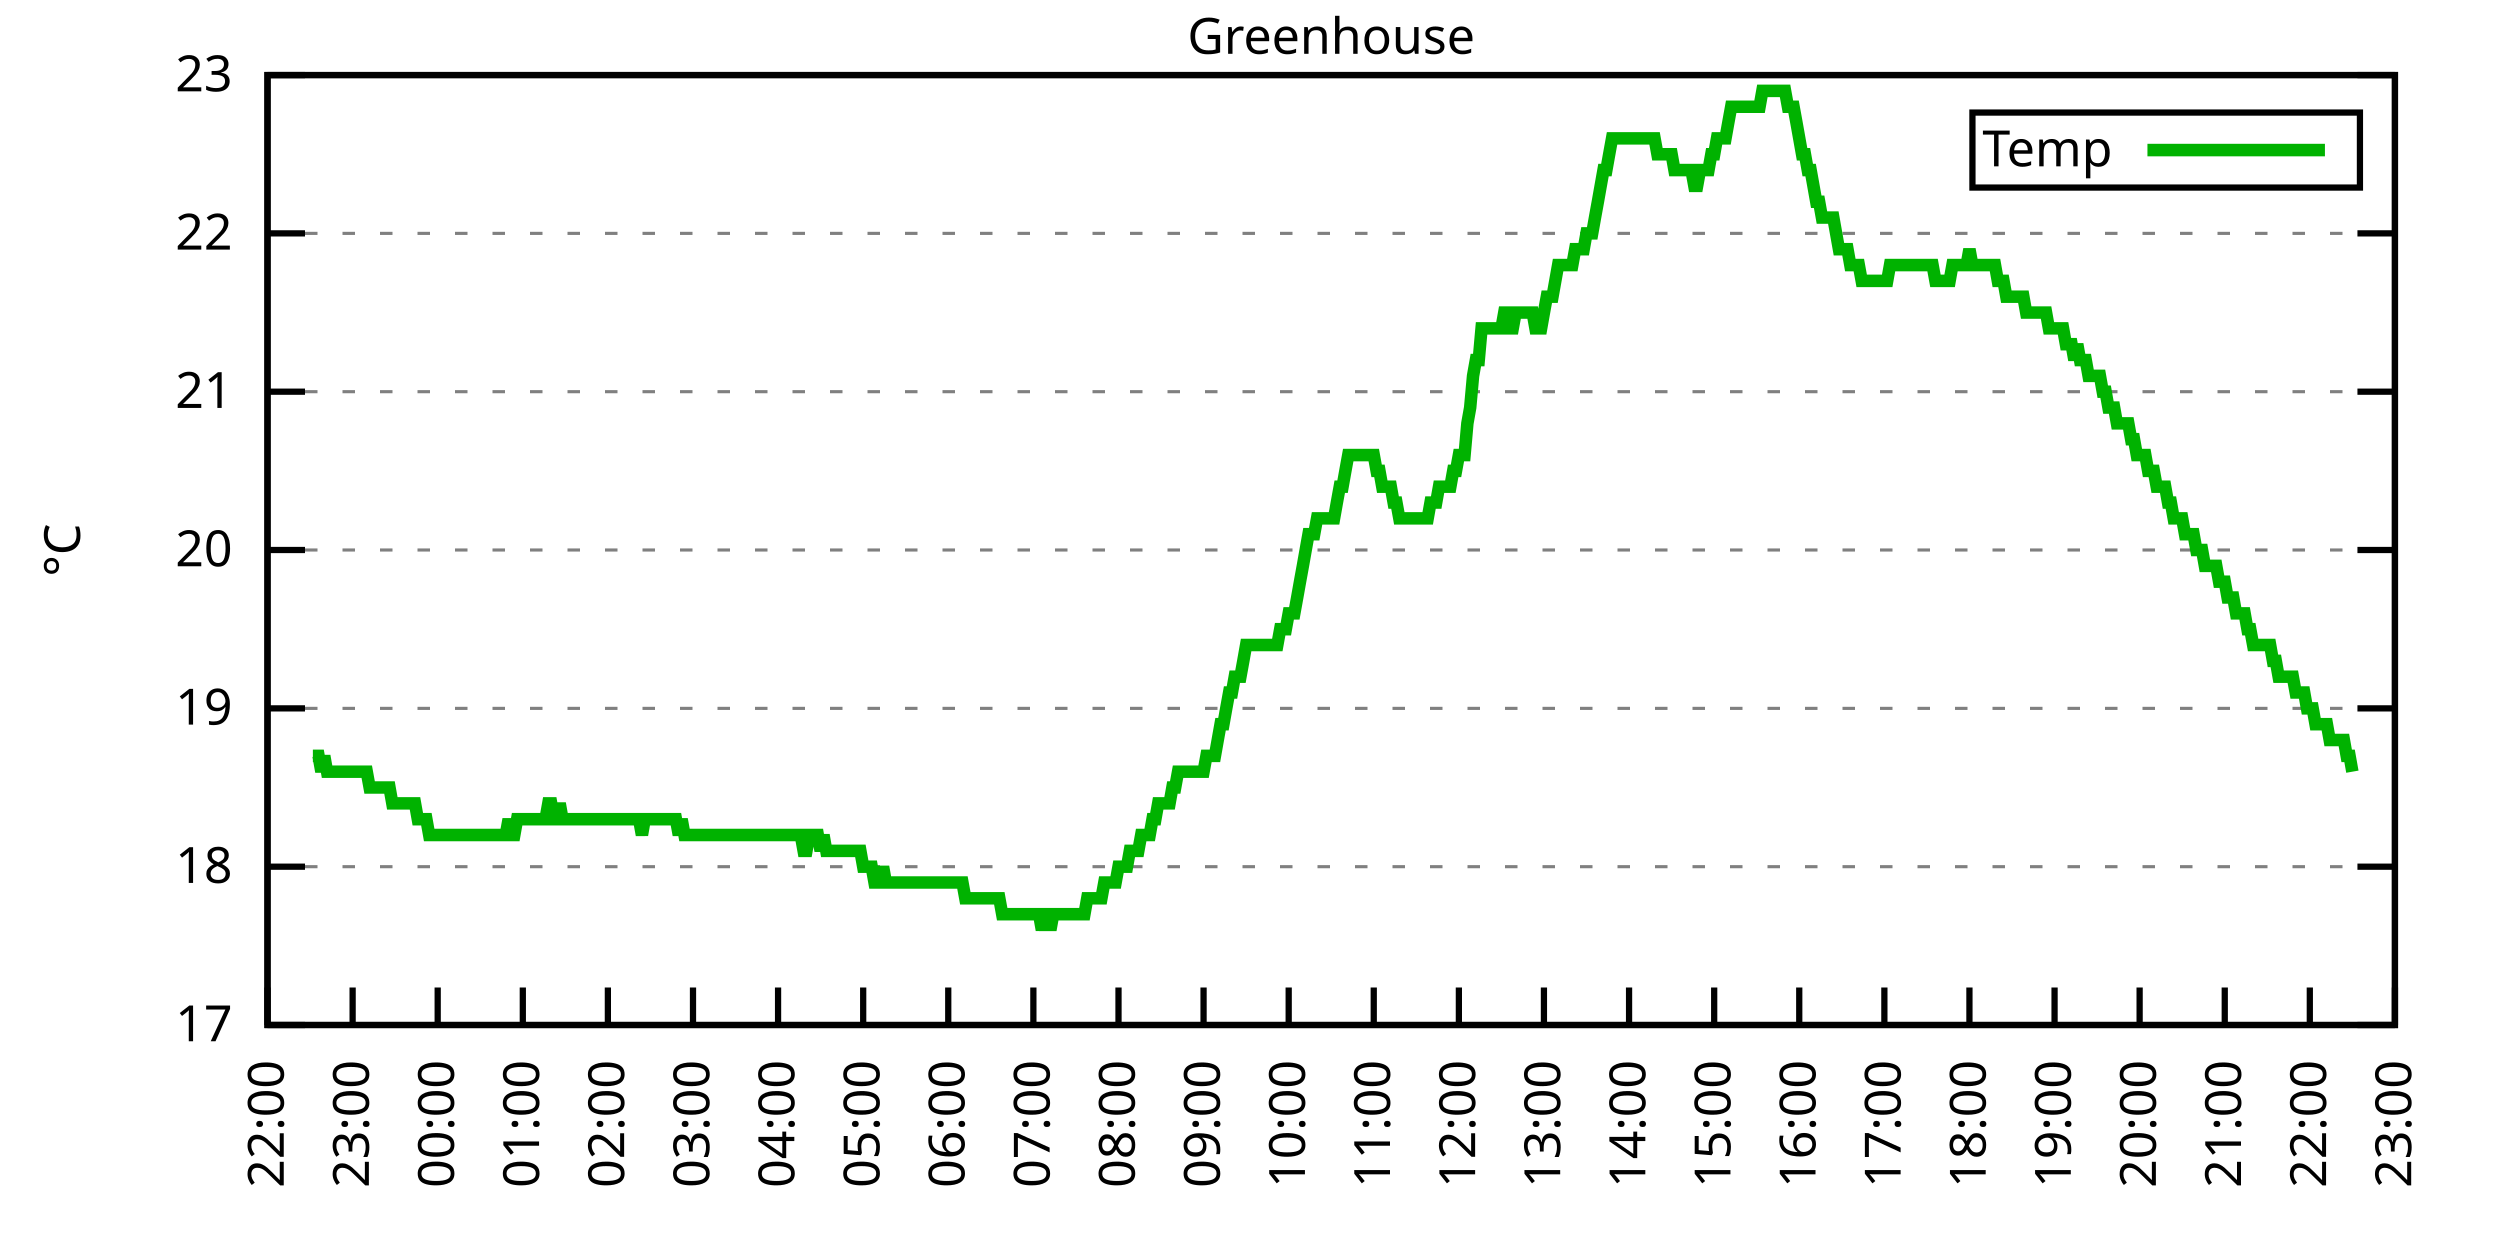
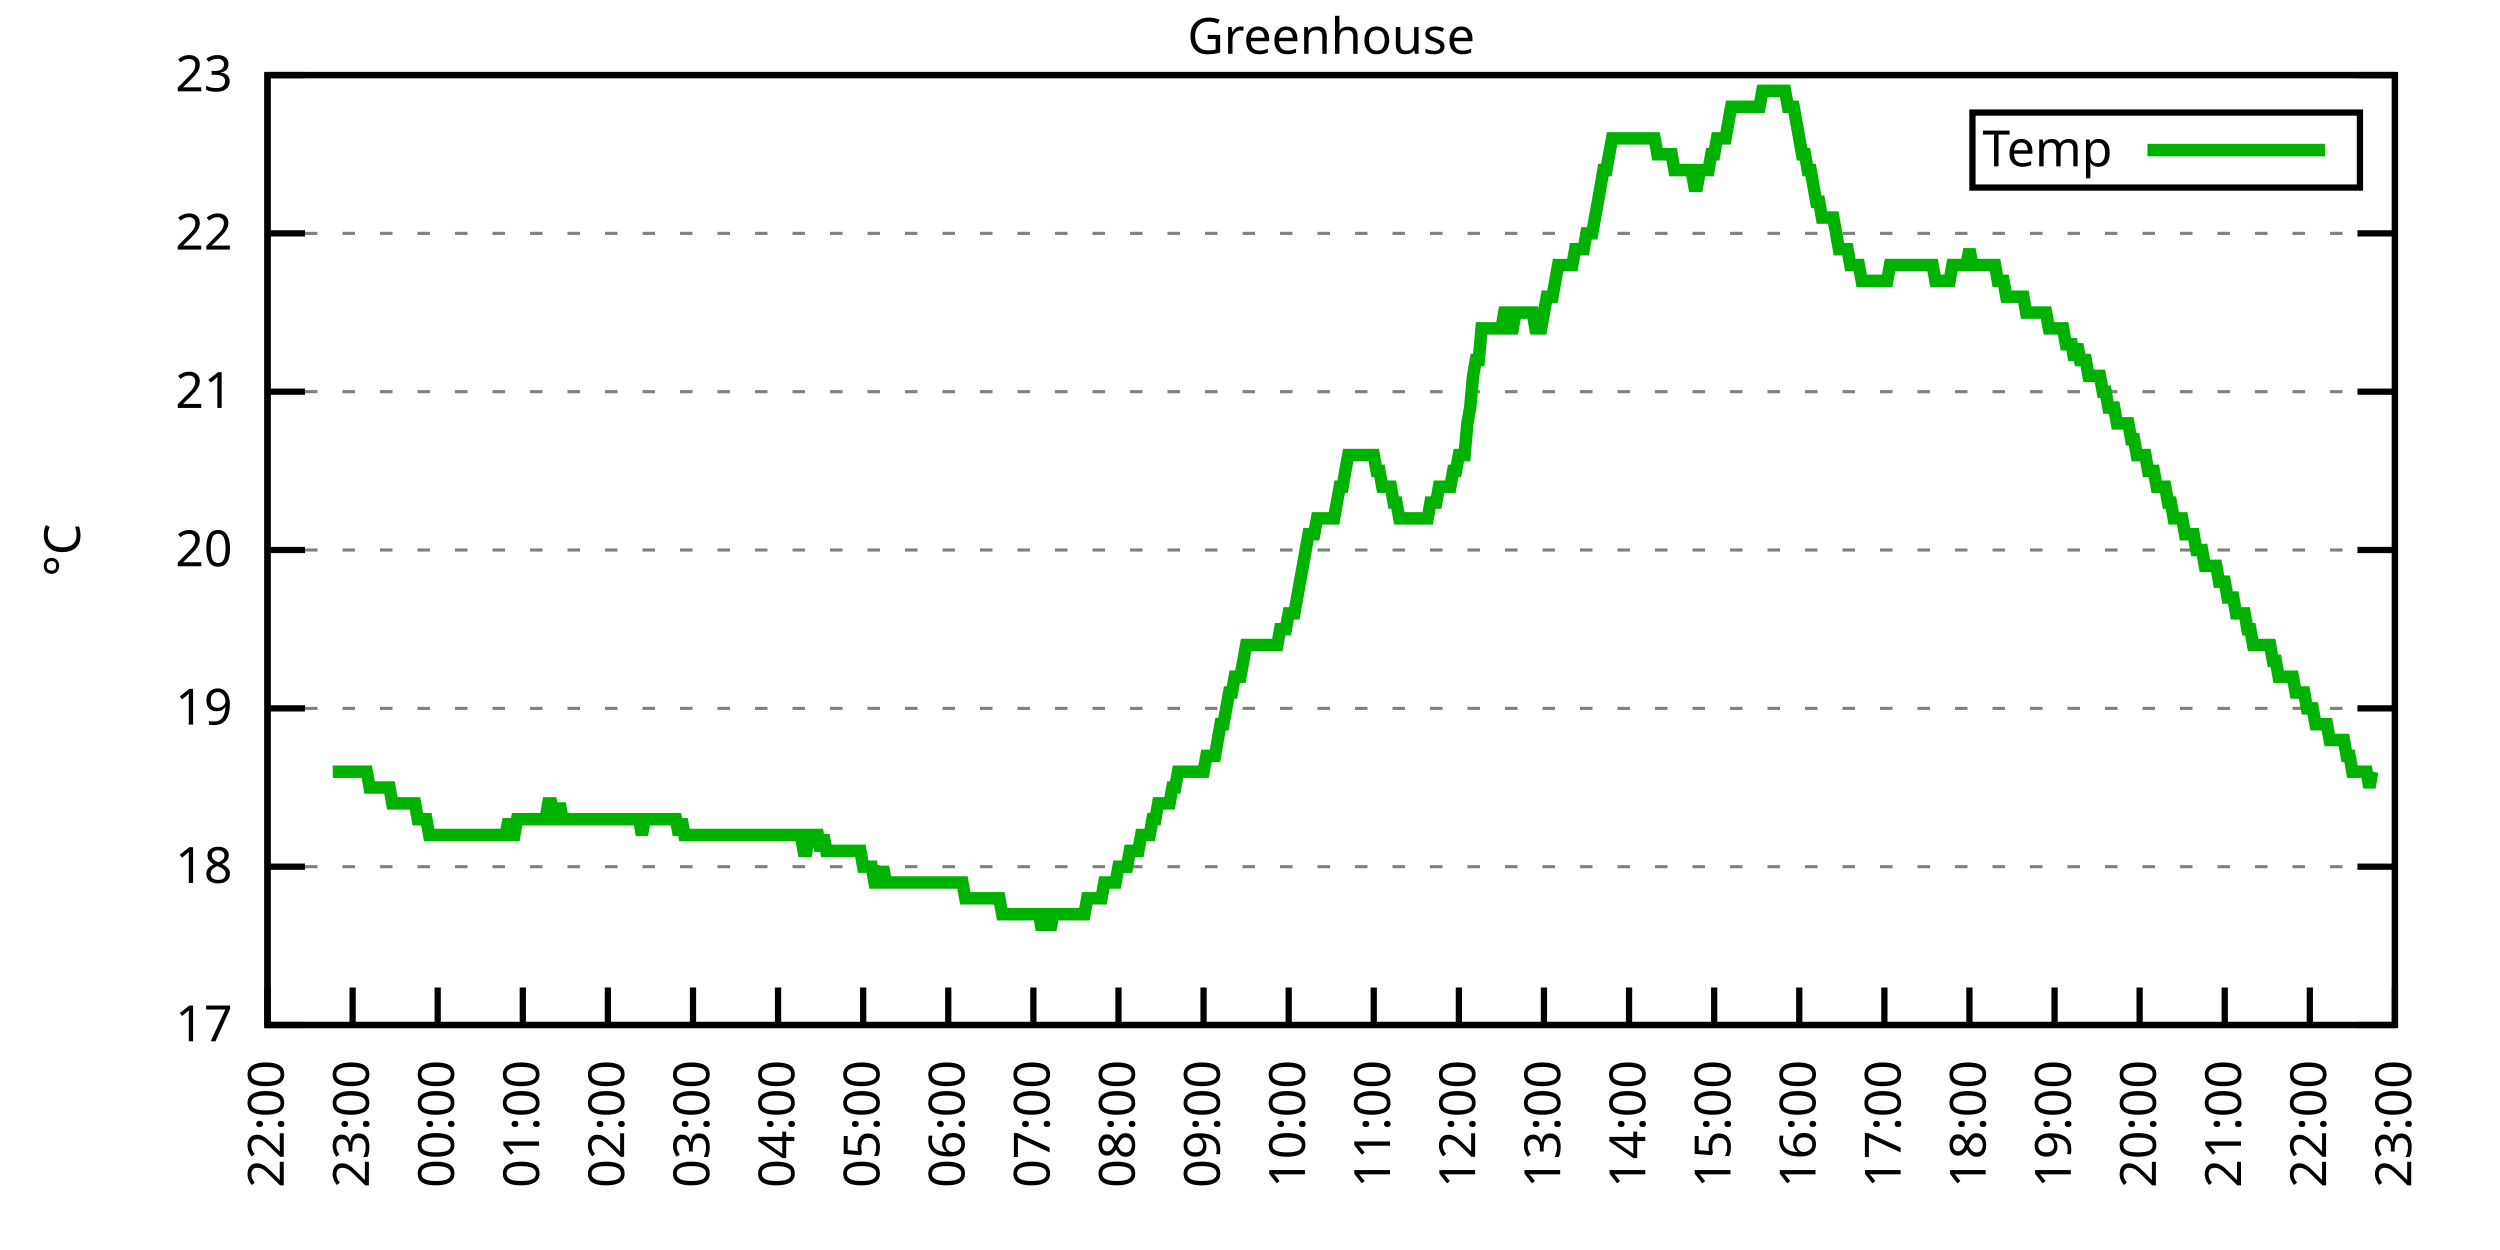
<svg xmlns="http://www.w3.org/2000/svg" xmlns:xlink="http://www.w3.org/1999/xlink" width="400" height="200" viewBox="0 0 400 200">
  <g id="gnuplot_canvas">
    <rect x="0" y="0" width="400" height="200" fill="none" />
    <defs>
      <circle id="gpDot" r="0.5" stroke-width="0.5" stroke="currentColor" />
      <path id="gpPt0" stroke-width="0.333" stroke="currentColor" d="M-1,0 h2 M0,-1 v2" />
      <path id="gpPt1" stroke-width="0.333" stroke="currentColor" d="M-1,-1 L1,1 M1,-1 L-1,1" />
      <path id="gpPt2" stroke-width="0.333" stroke="currentColor" d="M-1,0 L1,0 M0,-1 L0,1 M-1,-1 L1,1 M-1,1 L1,-1" />
      <rect id="gpPt3" stroke-width="0.333" stroke="currentColor" x="-1" y="-1" width="2" height="2" />
      <rect id="gpPt4" stroke-width="0.333" stroke="currentColor" fill="currentColor" x="-1" y="-1" width="2" height="2" />
      <circle id="gpPt5" stroke-width="0.333" stroke="currentColor" cx="0" cy="0" r="1" />
      <use xlink:href="#gpPt5" id="gpPt6" fill="currentColor" stroke="none" />
      <path id="gpPt7" stroke-width="0.333" stroke="currentColor" d="M0,-1.33 L-1.33,0.67 L1.33,0.67 z" />
      <use xlink:href="#gpPt7" id="gpPt8" fill="currentColor" stroke="none" />
      <use xlink:href="#gpPt7" id="gpPt9" stroke="currentColor" transform="rotate(180)" />
      <use xlink:href="#gpPt9" id="gpPt10" fill="currentColor" stroke="none" />
      <use xlink:href="#gpPt3" id="gpPt11" stroke="currentColor" transform="rotate(45)" />
      <use xlink:href="#gpPt11" id="gpPt12" fill="currentColor" stroke="none" />
      <path id="gpPt13" stroke-width="0.333" stroke="currentColor" d="M0,1.330 L1.265,0.411 L0.782,-1.067 L-0.782,-1.076 L-1.265,0.411 z" />
      <use xlink:href="#gpPt13" id="gpPt14" fill="currentColor" stroke="none" />
      <filter id="textbox" filterUnits="objectBoundingBox" x="0" y="0" height="1" width="1">
        <feFlood flood-color="white" flood-opacity="1" result="bgnd" />
        <feComposite in="SourceGraphic" in2="bgnd" operator="atop" />
      </filter>
      <filter id="greybox" filterUnits="objectBoundingBox" x="0" y="0" height="1" width="1">
        <feFlood flood-color="lightgrey" flood-opacity="1" result="grey" />
        <feComposite in="SourceGraphic" in2="grey" operator="atop" />
      </filter>
    </defs>
    <g fill="none" color="white" stroke="currentColor" stroke-width="1.00" stroke-linecap="butt" stroke-linejoin="miter">
</g>
    <g fill="none" color="black" stroke="currentColor" stroke-width="1.00" stroke-linecap="butt" stroke-linejoin="miter">
      <g stroke="none" shape-rendering="crispEdges">
        <polygon fill="rgb(255, 255, 255)" points="42.80,164.00 383.18,164.00 383.18,12.02 42.80,12.02 " />
      </g>
    </g>
    <g fill="none" color="black" stroke="currentColor" stroke-width="1.00" stroke-linecap="butt" stroke-linejoin="miter">
</g>
    <g fill="none" color="black" stroke="black" stroke-width="0.50" stroke-linecap="butt" stroke-linejoin="miter">
</g>
    <g fill="none" color="gray" stroke="currentColor" stroke-width="0.50" stroke-linecap="butt" stroke-linejoin="miter">
      <path stroke="gray" stroke-dasharray="2,4" class="gridline" d="M42.80,164.00 L383.19,164.00  " />
    </g>
    <g fill="none" color="gray" stroke="gray" stroke-width="1.00" stroke-linecap="butt" stroke-linejoin="miter">
</g>
    <g fill="none" color="black" stroke="currentColor" stroke-width="1.00" stroke-linecap="butt" stroke-linejoin="miter">
      <path stroke="black" d="M42.80,164.00 L48.80,164.00 M383.19,164.00 L377.19,164.00  " />
      <g transform="translate(37.20,166.60)" stroke="none" fill="black" font-family="Sans" font-size="8.00" text-anchor="end">
        <text>
          <tspan font-family="Sans"> 17</tspan>
        </text>
      </g>
    </g>
    <g fill="none" color="black" stroke="currentColor" stroke-width="1.00" stroke-linecap="butt" stroke-linejoin="miter">
</g>
    <g fill="none" color="black" stroke="black" stroke-width="0.50" stroke-linecap="butt" stroke-linejoin="miter">
</g>
    <g fill="none" color="gray" stroke="currentColor" stroke-width="0.50" stroke-linecap="butt" stroke-linejoin="miter">
      <path stroke="gray" stroke-dasharray="2,4" class="gridline" d="M42.80,138.67 L383.19,138.67  " />
    </g>
    <g fill="none" color="gray" stroke="gray" stroke-width="1.00" stroke-linecap="butt" stroke-linejoin="miter">
</g>
    <g fill="none" color="black" stroke="currentColor" stroke-width="1.00" stroke-linecap="butt" stroke-linejoin="miter">
      <path stroke="black" d="M42.80,138.67 L48.80,138.67 M383.19,138.67 L377.19,138.67  " />
      <g transform="translate(37.20,141.27)" stroke="none" fill="black" font-family="Sans" font-size="8.00" text-anchor="end">
        <text>
          <tspan font-family="Sans"> 18</tspan>
        </text>
      </g>
    </g>
    <g fill="none" color="black" stroke="currentColor" stroke-width="1.00" stroke-linecap="butt" stroke-linejoin="miter">
</g>
    <g fill="none" color="black" stroke="black" stroke-width="0.50" stroke-linecap="butt" stroke-linejoin="miter">
</g>
    <g fill="none" color="gray" stroke="currentColor" stroke-width="0.50" stroke-linecap="butt" stroke-linejoin="miter">
      <path stroke="gray" stroke-dasharray="2,4" class="gridline" d="M42.80,113.34 L383.19,113.34  " />
    </g>
    <g fill="none" color="gray" stroke="gray" stroke-width="1.00" stroke-linecap="butt" stroke-linejoin="miter">
</g>
    <g fill="none" color="black" stroke="currentColor" stroke-width="1.00" stroke-linecap="butt" stroke-linejoin="miter">
      <path stroke="black" d="M42.80,113.34 L48.80,113.34 M383.19,113.34 L377.19,113.34  " />
      <g transform="translate(37.20,115.94)" stroke="none" fill="black" font-family="Sans" font-size="8.00" text-anchor="end">
        <text>
          <tspan font-family="Sans"> 19</tspan>
        </text>
      </g>
    </g>
    <g fill="none" color="black" stroke="currentColor" stroke-width="1.00" stroke-linecap="butt" stroke-linejoin="miter">
</g>
    <g fill="none" color="black" stroke="black" stroke-width="0.50" stroke-linecap="butt" stroke-linejoin="miter">
</g>
    <g fill="none" color="gray" stroke="currentColor" stroke-width="0.50" stroke-linecap="butt" stroke-linejoin="miter">
      <path stroke="gray" stroke-dasharray="2,4" class="gridline" d="M42.80,88.00 L383.19,88.00  " />
    </g>
    <g fill="none" color="gray" stroke="gray" stroke-width="1.00" stroke-linecap="butt" stroke-linejoin="miter">
</g>
    <g fill="none" color="black" stroke="currentColor" stroke-width="1.00" stroke-linecap="butt" stroke-linejoin="miter">
      <path stroke="black" d="M42.80,88.00 L48.80,88.00 M383.19,88.00 L377.19,88.00  " />
      <g transform="translate(37.20,90.60)" stroke="none" fill="black" font-family="Sans" font-size="8.00" text-anchor="end">
        <text>
          <tspan font-family="Sans"> 20</tspan>
        </text>
      </g>
    </g>
    <g fill="none" color="black" stroke="currentColor" stroke-width="1.00" stroke-linecap="butt" stroke-linejoin="miter">
</g>
    <g fill="none" color="black" stroke="black" stroke-width="0.50" stroke-linecap="butt" stroke-linejoin="miter">
</g>
    <g fill="none" color="gray" stroke="currentColor" stroke-width="0.50" stroke-linecap="butt" stroke-linejoin="miter">
      <path stroke="gray" stroke-dasharray="2,4" class="gridline" d="M42.80,62.67 L383.19,62.67  " />
    </g>
    <g fill="none" color="gray" stroke="gray" stroke-width="1.00" stroke-linecap="butt" stroke-linejoin="miter">
</g>
    <g fill="none" color="black" stroke="currentColor" stroke-width="1.00" stroke-linecap="butt" stroke-linejoin="miter">
      <path stroke="black" d="M42.80,62.67 L48.80,62.67 M383.19,62.67 L377.19,62.67  " />
      <g transform="translate(37.20,65.27)" stroke="none" fill="black" font-family="Sans" font-size="8.00" text-anchor="end">
        <text>
          <tspan font-family="Sans"> 21</tspan>
        </text>
      </g>
    </g>
    <g fill="none" color="black" stroke="currentColor" stroke-width="1.00" stroke-linecap="butt" stroke-linejoin="miter">
</g>
    <g fill="none" color="black" stroke="black" stroke-width="0.50" stroke-linecap="butt" stroke-linejoin="miter">
</g>
    <g fill="none" color="gray" stroke="currentColor" stroke-width="0.50" stroke-linecap="butt" stroke-linejoin="miter">
      <path stroke="gray" stroke-dasharray="2,4" class="gridline" d="M42.80,37.34 L383.19,37.34  " />
    </g>
    <g fill="none" color="gray" stroke="gray" stroke-width="1.00" stroke-linecap="butt" stroke-linejoin="miter">
</g>
    <g fill="none" color="black" stroke="currentColor" stroke-width="1.00" stroke-linecap="butt" stroke-linejoin="miter">
      <path stroke="black" d="M42.80,37.34 L48.80,37.34 M383.19,37.34 L377.19,37.34  " />
      <g transform="translate(37.20,39.94)" stroke="none" fill="black" font-family="Sans" font-size="8.00" text-anchor="end">
        <text>
          <tspan font-family="Sans"> 22</tspan>
        </text>
      </g>
    </g>
    <g fill="none" color="black" stroke="currentColor" stroke-width="1.00" stroke-linecap="butt" stroke-linejoin="miter">
</g>
    <g fill="none" color="black" stroke="black" stroke-width="0.50" stroke-linecap="butt" stroke-linejoin="miter">
</g>
    <g fill="none" color="gray" stroke="currentColor" stroke-width="0.50" stroke-linecap="butt" stroke-linejoin="miter">
      <path stroke="gray" stroke-dasharray="2,4" class="gridline" d="M42.80,12.01 L383.19,12.01  " />
    </g>
    <g fill="none" color="gray" stroke="gray" stroke-width="1.00" stroke-linecap="butt" stroke-linejoin="miter">
</g>
    <g fill="none" color="black" stroke="currentColor" stroke-width="1.00" stroke-linecap="butt" stroke-linejoin="miter">
      <path stroke="black" d="M42.80,12.01 L48.80,12.01 M383.19,12.01 L377.19,12.01  " />
      <g transform="translate(37.20,14.61)" stroke="none" fill="black" font-family="Sans" font-size="8.00" text-anchor="end">
        <text>
          <tspan font-family="Sans"> 23</tspan>
        </text>
      </g>
    </g>
    <g fill="none" color="black" stroke="currentColor" stroke-width="1.00" stroke-linecap="butt" stroke-linejoin="miter">
      <path stroke="black" d="M42.80,164.00 L42.80,158.00  " />
      <g transform="translate(45.40,169.60) rotate(270.00)" stroke="none" fill="black" font-family="Sans" font-size="8.00" text-anchor="end">
        <text>
          <tspan font-family="Sans">22:00</tspan>
        </text>
      </g>
    </g>
    <g fill="none" color="black" stroke="currentColor" stroke-width="1.00" stroke-linecap="butt" stroke-linejoin="miter">
      <path stroke="black" d="M56.42,164.00 L56.42,158.00  " />
      <g transform="translate(59.02,169.60) rotate(270.00)" stroke="none" fill="black" font-family="Sans" font-size="8.00" text-anchor="end">
        <text>
          <tspan font-family="Sans">23:00</tspan>
        </text>
      </g>
    </g>
    <g fill="none" color="black" stroke="currentColor" stroke-width="1.00" stroke-linecap="butt" stroke-linejoin="miter">
      <path stroke="black" d="M70.03,164.00 L70.03,158.00  " />
      <g transform="translate(72.63,169.60) rotate(270.00)" stroke="none" fill="black" font-family="Sans" font-size="8.00" text-anchor="end">
        <text>
          <tspan font-family="Sans">00:00</tspan>
        </text>
      </g>
    </g>
    <g fill="none" color="black" stroke="currentColor" stroke-width="1.00" stroke-linecap="butt" stroke-linejoin="miter">
      <path stroke="black" d="M83.65,164.00 L83.65,158.00  " />
      <g transform="translate(86.25,169.60) rotate(270.00)" stroke="none" fill="black" font-family="Sans" font-size="8.00" text-anchor="end">
        <text>
          <tspan font-family="Sans">01:00</tspan>
        </text>
      </g>
    </g>
    <g fill="none" color="black" stroke="currentColor" stroke-width="1.00" stroke-linecap="butt" stroke-linejoin="miter">
      <path stroke="black" d="M97.26,164.00 L97.26,158.00  " />
      <g transform="translate(99.86,169.60) rotate(270.00)" stroke="none" fill="black" font-family="Sans" font-size="8.00" text-anchor="end">
        <text>
          <tspan font-family="Sans">02:00</tspan>
        </text>
      </g>
    </g>
    <g fill="none" color="black" stroke="currentColor" stroke-width="1.00" stroke-linecap="butt" stroke-linejoin="miter">
      <path stroke="black" d="M110.88,164.00 L110.88,158.00  " />
      <g transform="translate(113.48,169.60) rotate(270.00)" stroke="none" fill="black" font-family="Sans" font-size="8.00" text-anchor="end">
        <text>
          <tspan font-family="Sans">03:00</tspan>
        </text>
      </g>
    </g>
    <g fill="none" color="black" stroke="currentColor" stroke-width="1.00" stroke-linecap="butt" stroke-linejoin="miter">
      <path stroke="black" d="M124.49,164.00 L124.49,158.00  " />
      <g transform="translate(127.09,169.60) rotate(270.00)" stroke="none" fill="black" font-family="Sans" font-size="8.00" text-anchor="end">
        <text>
          <tspan font-family="Sans">04:00</tspan>
        </text>
      </g>
    </g>
    <g fill="none" color="black" stroke="currentColor" stroke-width="1.00" stroke-linecap="butt" stroke-linejoin="miter">
      <path stroke="black" d="M138.11,164.00 L138.11,158.00  " />
      <g transform="translate(140.71,169.60) rotate(270.00)" stroke="none" fill="black" font-family="Sans" font-size="8.00" text-anchor="end">
        <text>
          <tspan font-family="Sans">05:00</tspan>
        </text>
      </g>
    </g>
    <g fill="none" color="black" stroke="currentColor" stroke-width="1.00" stroke-linecap="butt" stroke-linejoin="miter">
      <path stroke="black" d="M151.72,164.00 L151.72,158.00  " />
      <g transform="translate(154.32,169.60) rotate(270.00)" stroke="none" fill="black" font-family="Sans" font-size="8.00" text-anchor="end">
        <text>
          <tspan font-family="Sans">06:00</tspan>
        </text>
      </g>
    </g>
    <g fill="none" color="black" stroke="currentColor" stroke-width="1.00" stroke-linecap="butt" stroke-linejoin="miter">
      <path stroke="black" d="M165.34,164.00 L165.34,158.00  " />
      <g transform="translate(167.94,169.60) rotate(270.00)" stroke="none" fill="black" font-family="Sans" font-size="8.00" text-anchor="end">
        <text>
          <tspan font-family="Sans">07:00</tspan>
        </text>
      </g>
    </g>
    <g fill="none" color="black" stroke="currentColor" stroke-width="1.00" stroke-linecap="butt" stroke-linejoin="miter">
      <path stroke="black" d="M178.96,164.00 L178.96,158.00  " />
      <g transform="translate(181.56,169.60) rotate(270.00)" stroke="none" fill="black" font-family="Sans" font-size="8.00" text-anchor="end">
        <text>
          <tspan font-family="Sans">08:00</tspan>
        </text>
      </g>
    </g>
    <g fill="none" color="black" stroke="currentColor" stroke-width="1.00" stroke-linecap="butt" stroke-linejoin="miter">
      <path stroke="black" d="M192.57,164.00 L192.57,158.00  " />
      <g transform="translate(195.17,169.60) rotate(270.00)" stroke="none" fill="black" font-family="Sans" font-size="8.00" text-anchor="end">
        <text>
          <tspan font-family="Sans">09:00</tspan>
        </text>
      </g>
    </g>
    <g fill="none" color="black" stroke="currentColor" stroke-width="1.00" stroke-linecap="butt" stroke-linejoin="miter">
      <path stroke="black" d="M206.19,164.00 L206.19,158.00  " />
      <g transform="translate(208.79,169.60) rotate(270.00)" stroke="none" fill="black" font-family="Sans" font-size="8.00" text-anchor="end">
        <text>
          <tspan font-family="Sans">10:00</tspan>
        </text>
      </g>
    </g>
    <g fill="none" color="black" stroke="currentColor" stroke-width="1.00" stroke-linecap="butt" stroke-linejoin="miter">
      <path stroke="black" d="M219.80,164.00 L219.80,158.00  " />
      <g transform="translate(222.40,169.60) rotate(270.00)" stroke="none" fill="black" font-family="Sans" font-size="8.00" text-anchor="end">
        <text>
          <tspan font-family="Sans">11:00</tspan>
        </text>
      </g>
    </g>
    <g fill="none" color="black" stroke="currentColor" stroke-width="1.00" stroke-linecap="butt" stroke-linejoin="miter">
      <path stroke="black" d="M233.42,164.00 L233.42,158.00  " />
      <g transform="translate(236.02,169.60) rotate(270.00)" stroke="none" fill="black" font-family="Sans" font-size="8.00" text-anchor="end">
        <text>
          <tspan font-family="Sans">12:00</tspan>
        </text>
      </g>
    </g>
    <g fill="none" color="black" stroke="currentColor" stroke-width="1.00" stroke-linecap="butt" stroke-linejoin="miter">
      <path stroke="black" d="M247.03,164.00 L247.03,158.00  " />
      <g transform="translate(249.63,169.60) rotate(270.00)" stroke="none" fill="black" font-family="Sans" font-size="8.00" text-anchor="end">
        <text>
          <tspan font-family="Sans">13:00</tspan>
        </text>
      </g>
    </g>
    <g fill="none" color="black" stroke="currentColor" stroke-width="1.00" stroke-linecap="butt" stroke-linejoin="miter">
      <path stroke="black" d="M260.65,164.00 L260.65,158.00  " />
      <g transform="translate(263.25,169.60) rotate(270.00)" stroke="none" fill="black" font-family="Sans" font-size="8.00" text-anchor="end">
        <text>
          <tspan font-family="Sans">14:00</tspan>
        </text>
      </g>
    </g>
    <g fill="none" color="black" stroke="currentColor" stroke-width="1.00" stroke-linecap="butt" stroke-linejoin="miter">
      <path stroke="black" d="M274.27,164.00 L274.27,158.00  " />
      <g transform="translate(276.87,169.60) rotate(270.00)" stroke="none" fill="black" font-family="Sans" font-size="8.00" text-anchor="end">
        <text>
          <tspan font-family="Sans">15:00</tspan>
        </text>
      </g>
    </g>
    <g fill="none" color="black" stroke="currentColor" stroke-width="1.00" stroke-linecap="butt" stroke-linejoin="miter">
      <path stroke="black" d="M287.88,164.00 L287.88,158.00  " />
      <g transform="translate(290.48,169.60) rotate(270.00)" stroke="none" fill="black" font-family="Sans" font-size="8.00" text-anchor="end">
        <text>
          <tspan font-family="Sans">16:00</tspan>
        </text>
      </g>
    </g>
    <g fill="none" color="black" stroke="currentColor" stroke-width="1.00" stroke-linecap="butt" stroke-linejoin="miter">
      <path stroke="black" d="M301.50,164.00 L301.50,158.00  " />
      <g transform="translate(304.10,169.60) rotate(270.00)" stroke="none" fill="black" font-family="Sans" font-size="8.00" text-anchor="end">
        <text>
          <tspan font-family="Sans">17:00</tspan>
        </text>
      </g>
    </g>
    <g fill="none" color="black" stroke="currentColor" stroke-width="1.00" stroke-linecap="butt" stroke-linejoin="miter">
      <path stroke="black" d="M315.11,164.00 L315.11,158.00  " />
      <g transform="translate(317.71,169.60) rotate(270.00)" stroke="none" fill="black" font-family="Sans" font-size="8.00" text-anchor="end">
        <text>
          <tspan font-family="Sans">18:00</tspan>
        </text>
      </g>
    </g>
    <g fill="none" color="black" stroke="currentColor" stroke-width="1.00" stroke-linecap="butt" stroke-linejoin="miter">
      <path stroke="black" d="M328.73,164.00 L328.73,158.00  " />
      <g transform="translate(331.33,169.60) rotate(270.00)" stroke="none" fill="black" font-family="Sans" font-size="8.00" text-anchor="end">
        <text>
          <tspan font-family="Sans">19:00</tspan>
        </text>
      </g>
    </g>
    <g fill="none" color="black" stroke="currentColor" stroke-width="1.00" stroke-linecap="butt" stroke-linejoin="miter">
      <path stroke="black" d="M342.34,164.00 L342.34,158.00  " />
      <g transform="translate(344.94,169.60) rotate(270.00)" stroke="none" fill="black" font-family="Sans" font-size="8.00" text-anchor="end">
        <text>
          <tspan font-family="Sans">20:00</tspan>
        </text>
      </g>
    </g>
    <g fill="none" color="black" stroke="currentColor" stroke-width="1.00" stroke-linecap="butt" stroke-linejoin="miter">
      <path stroke="black" d="M355.96,164.00 L355.96,158.00  " />
      <g transform="translate(358.56,169.60) rotate(270.00)" stroke="none" fill="black" font-family="Sans" font-size="8.00" text-anchor="end">
        <text>
          <tspan font-family="Sans">21:00</tspan>
        </text>
      </g>
    </g>
    <g fill="none" color="black" stroke="currentColor" stroke-width="1.00" stroke-linecap="butt" stroke-linejoin="miter">
      <path stroke="black" d="M369.57,164.00 L369.57,158.00  " />
      <g transform="translate(372.17,169.60) rotate(270.00)" stroke="none" fill="black" font-family="Sans" font-size="8.00" text-anchor="end">
        <text>
          <tspan font-family="Sans">22:00</tspan>
        </text>
      </g>
    </g>
    <g fill="none" color="black" stroke="currentColor" stroke-width="1.00" stroke-linecap="butt" stroke-linejoin="miter">
      <path stroke="black" d="M383.19,164.00 L383.19,158.00  " />
      <g transform="translate(385.79,169.60) rotate(270.00)" stroke="none" fill="black" font-family="Sans" font-size="8.00" text-anchor="end">
        <text>
          <tspan font-family="Sans">23:00</tspan>
        </text>
      </g>
    </g>
    <g fill="none" color="black" stroke="currentColor" stroke-width="1.00" stroke-linecap="butt" stroke-linejoin="miter">
</g>
    <g fill="none" color="black" stroke="currentColor" stroke-width="1.00" stroke-linecap="butt" stroke-linejoin="miter">
      <path stroke="black" d="M42.80,12.01 L42.80,164.00 L383.19,164.00 L383.19,12.01 L42.80,12.01 Z  " />
    </g>
    <g fill="none" color="black" stroke="currentColor" stroke-width="1.00" stroke-linecap="butt" stroke-linejoin="miter">
</g>
    <g fill="none" color="black" stroke="currentColor" stroke-width="1.00" stroke-linecap="butt" stroke-linejoin="miter">
      <path stroke="black" d="M315.59,30.01 L315.59,18.01 L377.59,18.01 L377.59,30.01 L315.59,30.01 Z  " />
    </g>
    <g id="Greenhouse_plot_1">
      <g fill="none" color="white" stroke="black" stroke-width="2.00" stroke-linecap="butt" stroke-linejoin="miter">
</g>
      <g fill="none" color="black" stroke="currentColor" stroke-width="2.00" stroke-linecap="butt" stroke-linejoin="miter">
        <g transform="translate(337.99,26.61)" stroke="none" fill="black" font-family="Sans" font-size="8.00" text-anchor="end">
          <text>
            <tspan font-family="Sans">Temp</tspan>
          </text>
        </g>
      </g>
      <g fill="none" color="black" stroke="currentColor" stroke-width="2.00" stroke-linecap="butt" stroke-linejoin="miter">
-         <path stroke="rgb(  0, 178,   0)" d="M343.59,24.01 L371.99,24.01 M50.06,120.94 L50.52,120.94 L50.97,120.94 L51.42,123.47 L51.88,120.94 L52.33,123.47   L52.78,123.47 L53.24,123.47 L53.69,123.47 L54.15,123.47 L54.60,123.47 L55.05,123.47 L55.51,123.47 L55.96,123.47   L56.42,123.47 L56.87,123.47 L57.32,123.47 L57.78,123.47 L58.23,123.47 L58.68,123.47 L59.14,126.00 L59.59,126.00   L60.05,126.00 L60.50,126.00 L60.95,126.00 L61.41,126.00 L61.86,126.00 L62.32,126.00 L62.77,128.54 L63.22,128.54   L63.68,128.54 L64.13,128.54 L64.58,128.54 L65.04,128.54 L65.49,128.54 L65.95,128.54 L66.40,128.54 L66.85,131.07   L67.31,131.07 L67.76,131.07 L68.22,131.07 L68.67,133.60 L69.12,133.60 L69.58,133.60 L70.03,133.60 L70.49,133.60   L70.94,133.60 L71.39,133.60 L71.85,133.60 L72.30,133.60 L72.75,133.60 L73.21,133.60 L73.66,133.60 L74.12,133.60   L74.57,133.60 L75.02,133.60 L75.48,133.60 L75.93,133.60 L76.39,133.60 L76.84,133.60 L77.29,133.60 L77.75,133.60   L78.20,133.60 L78.65,133.60 L79.11,133.60 L79.56,133.60 L80.02,133.60 L80.47,133.60 L80.92,133.60 L81.38,131.07   L81.83,133.60 L82.29,133.60 L82.74,131.07 L83.19,131.07 L83.65,131.07 L84.10,131.07 L84.55,131.07 L85.01,131.07   L85.46,131.07 L85.92,131.07 L86.37,131.07 L86.82,131.07 L87.28,131.07 L87.73,128.54 L88.19,128.54 L88.64,131.07   L89.09,131.07 L89.55,128.54 L90.00,131.07 L90.45,131.07 L90.91,131.07 L91.36,131.07 L91.82,131.07 L92.27,131.07   L92.72,131.07 L93.18,131.07 L93.63,131.07 L94.09,131.07 L94.54,131.07 L94.99,131.07 L95.45,131.07 L95.90,131.07   L96.35,131.07 L96.81,131.07 L97.26,131.07 L97.72,131.07 L98.17,131.07 L98.62,131.07 L99.08,131.07 L99.53,131.07   L99.99,131.07 L100.44,131.07 L100.89,131.07 L101.35,131.07 L101.80,131.07 L102.25,131.07 L102.71,133.60 L103.16,131.07   L103.62,131.07 L104.07,131.07 L104.52,131.07 L104.98,131.07 L105.43,131.07 L105.89,131.07 L106.34,131.07 L106.79,131.07   L107.25,131.07 L107.70,131.07 L108.15,131.07 L108.61,133.60 L109.06,131.07 L109.52,133.60 L109.97,133.60 L110.42,133.60   L110.88,133.60 L111.33,133.60 L111.79,133.60 L112.24,133.60 L112.69,133.60 L113.15,133.60 L113.60,133.60 L114.05,133.60   L114.51,133.60 L114.96,133.60 L115.42,133.60 L115.87,133.60 L116.32,133.60 L116.78,133.60 L117.23,133.60 L117.69,133.60   L118.14,133.60 L118.59,133.60 L119.05,133.60 L119.50,133.60 L119.96,133.60 L120.41,133.60 L120.86,133.60 L121.32,133.60   L121.77,133.60 L122.22,133.60 L122.68,133.60 L123.13,133.60 L123.59,133.60 L124.04,133.60 L124.49,133.60 L124.95,133.60   L125.40,133.60 L125.86,133.60 L126.31,133.60 L126.76,133.60 L127.22,133.60 L127.67,133.60 L128.12,133.60 L128.58,136.14   L129.03,136.14 L129.49,133.60 L129.94,133.60 L130.39,133.60 L130.85,133.60 L131.30,136.14 L131.76,133.60 L132.21,136.14   L132.66,136.14 L133.12,136.14 L133.57,136.14 L134.02,136.14 L134.48,136.14 L134.93,136.14 L135.39,136.14 L135.84,136.14   L136.29,136.14 L136.75,136.14 L137.20,136.14 L137.66,136.14 L138.11,138.67 L138.56,138.67 L139.02,138.67 L139.47,138.67   L139.92,141.20 L140.38,141.20 L140.83,141.20 L141.29,138.67 L141.74,141.20 L142.19,141.20 L142.65,141.20 L143.10,141.20   L143.56,141.20 L144.01,141.20 L144.46,141.20 L144.92,141.20 L145.37,141.20 L145.82,141.20 L146.28,141.20 L146.73,141.20   L147.19,141.20 L147.64,141.20 L148.09,141.20 L148.55,141.20 L149.00,141.20 L149.46,141.20 L149.91,141.20 L150.36,141.20   L150.82,141.20 L151.27,141.20 L151.72,141.20 L152.18,141.20 L152.63,141.20 L153.09,141.20 L153.54,141.20 L153.99,141.20   L154.45,143.73 L154.90,143.73 L155.36,143.73 L155.81,143.73 L156.26,143.73 L156.72,143.73 L157.17,143.73 L157.62,143.73   L158.08,143.73 L158.53,143.73 L158.99,143.73 L159.44,143.73 L159.89,143.73 L160.35,146.27 L160.80,146.27 L161.26,146.27   L161.71,146.27 L162.16,146.27 L162.62,146.27 L163.07,146.27 L163.52,146.27 L163.98,146.27 L164.43,146.27 L164.89,146.27   L165.34,146.27 L165.79,146.27 L166.25,146.27 L166.70,148.80 L167.16,146.27 L167.61,146.27 L168.06,148.80 L168.52,146.27   L168.97,146.27 L169.43,146.27 L169.88,146.27 L170.33,146.27 L170.79,146.27 L171.24,146.27 L171.69,146.27 L172.15,146.27   L172.60,146.27 L173.06,146.27 L173.51,146.27 L173.96,143.73 L174.42,143.73 L174.87,143.73 L175.33,143.73 L175.78,143.73   L176.23,143.73 L176.69,141.20 L177.14,141.20 L177.59,141.20 L178.05,141.20 L178.50,141.20 L178.96,138.67 L179.41,138.67   L179.86,138.67 L180.32,138.67 L180.77,136.14 L181.23,136.14 L181.68,136.14 L182.13,136.14 L182.59,133.60 L183.04,133.60   L183.49,133.60 L183.95,133.60 L184.40,131.07 L184.86,131.07 L185.31,128.54 L185.76,128.54 L186.22,128.54 L186.67,128.54   L187.13,128.54 L187.58,126.00 L188.03,126.00 L188.49,123.47 L188.94,123.47 L189.39,123.47 L189.85,123.47 L190.30,123.47   L190.76,123.47 L191.21,123.47 L191.66,123.47 L192.12,123.47 L192.57,123.47 L193.03,120.94 L193.48,120.94 L193.93,120.94   L194.39,120.94 L194.84,118.40 L195.29,115.87 L195.75,115.87 L196.20,113.34 L196.66,110.80 L197.11,110.80 L197.56,108.27   L198.02,108.27 L198.47,108.27 L198.93,105.74 L199.38,103.20 L199.83,103.20 L200.29,103.20 L200.74,103.20 L201.19,103.20   L201.65,103.20 L202.10,103.20 L202.56,103.20 L203.01,103.20 L203.46,103.20 L203.92,103.20 L204.37,103.20 L204.83,100.67   L205.28,100.67 L205.73,100.67 L206.19,98.14 L206.64,98.14 L207.09,98.14 L207.55,95.60 L208.00,93.07 L208.46,90.54   L208.91,88.00 L209.36,85.47 L209.82,85.47 L210.27,85.47 L210.73,82.94 L211.18,82.94 L211.63,82.94 L212.09,82.94   L212.54,82.94 L213.00,82.94 L213.45,82.94 L213.90,80.41 L214.36,77.87 L214.81,77.87 L215.26,75.34 L215.72,72.81   L216.17,72.81 L216.63,72.81 L217.08,72.81 L217.53,72.81 L217.99,72.81 L218.44,72.81 L218.90,72.81 L219.35,72.81   L219.80,72.81 L220.26,75.34 L220.71,75.34 L221.16,77.87 L221.62,77.87 L222.07,77.87 L222.53,77.87 L222.98,80.41   L223.43,80.41 L223.89,82.94 L224.34,82.94 L224.80,82.94 L225.25,82.94 L225.70,82.94 L226.16,82.94 L226.61,82.94   L227.06,82.94 L227.52,82.94 L227.97,82.94 L228.43,82.94 L228.88,80.41 L229.33,80.41 L229.79,80.41 L230.24,77.87   L230.70,77.87 L231.15,77.87 L231.60,77.87 L232.06,77.87 L232.51,75.34 L232.96,75.34 L233.42,72.81 L233.87,72.81   L234.33,72.81 L234.78,67.74 L235.23,65.21 L235.69,60.14 L236.14,57.61 L236.60,57.61 L237.05,52.54 L237.50,52.54   L237.96,52.54 L238.41,52.54 L238.86,52.54 L239.32,52.54 L239.77,52.54 L240.23,52.54 L240.68,50.01 L241.13,50.01   L241.59,52.54 L242.04,52.54 L242.50,50.01 L242.95,50.01 L243.40,50.01 L243.86,50.01 L244.31,50.01 L244.76,50.01   L245.22,50.01 L245.67,52.54 L246.13,52.54 L246.58,52.54 L247.03,50.01 L247.49,47.47 L247.94,47.47 L248.40,47.47   L248.85,44.94 L249.30,42.41 L249.76,42.41 L250.21,42.41 L250.66,42.41 L251.12,42.41 L251.57,42.41 L252.03,39.87   L252.48,39.87 L252.93,39.87 L253.39,39.87 L253.84,37.34 L254.30,37.34 L254.75,37.34 L255.20,34.81 L255.66,32.28   L256.11,29.74 L256.56,27.21 L257.02,27.21 L257.47,24.68 L257.93,22.14 L258.38,22.14 L258.83,22.14 L259.29,22.14   L259.74,22.14 L260.20,22.14 L260.65,22.14 L261.10,22.14 L261.56,22.14 L262.01,22.14 L262.47,22.14 L262.92,22.14   L263.37,22.14 L263.83,22.14 L264.28,22.14 L264.73,22.14 L265.19,24.68 L265.64,24.68 L266.10,24.68 L266.55,24.68   L267.00,24.68 L267.46,24.68 L267.91,27.21 L268.37,27.21 L268.82,27.21 L269.27,27.21 L269.73,27.21 L270.18,27.21   L270.63,27.21 L271.09,29.74 L271.54,29.74 L272.00,27.21 L272.45,27.21 L272.90,27.21 L273.36,27.21 L273.81,24.68   L274.27,24.68 L274.72,22.14 L275.17,22.14 L275.63,22.14 L276.08,22.14 L276.53,19.61 L276.99,17.08 L277.44,17.08   L277.90,17.08 L278.35,17.08 L278.80,17.08 L279.26,17.08 L279.71,17.08 L280.17,17.08 L280.62,17.08 L281.07,17.08   L281.53,17.08 L281.98,14.54 L282.43,14.54 L282.89,14.54 L283.34,14.54 L283.80,14.54 L284.25,14.54 L284.70,14.54   L285.16,14.54 L285.61,14.54 L286.07,17.08 L286.52,17.08 L286.97,17.08 L287.43,19.61 L287.88,22.14 L288.33,24.68   L288.79,24.68 L289.24,27.21 L289.70,27.21 L290.15,29.74 L290.60,32.28 L291.06,32.28 L291.51,34.81 L291.97,34.81   L292.42,34.81 L292.87,34.81 L293.33,34.81 L293.78,37.34 L294.23,39.87 L294.69,39.87 L295.14,39.87 L295.60,39.87   L296.05,42.41 L296.50,42.41 L296.96,42.41 L297.41,42.41 L297.87,44.94 L298.32,44.94 L298.77,44.94 L299.23,44.94   L299.68,44.94 L300.13,44.94 L300.59,44.94 L301.04,44.94 L301.50,44.94 L301.95,44.94 L302.40,42.41 L302.86,42.41   L303.31,42.41 L303.77,42.41 L304.22,42.41 L304.67,42.41 L305.13,42.41 L305.58,42.41 L306.03,42.41 L306.49,42.41   L306.94,42.41 L307.40,42.41 L307.85,42.41 L308.30,42.41 L308.76,42.41 L309.21,42.41 L309.67,44.94 L310.12,44.94   L310.57,44.94 L311.03,44.94 L311.48,44.94 L311.94,44.94 L312.39,42.41 L312.84,42.41 L313.30,42.41 L313.75,42.41   L314.20,42.41 L314.66,42.41 L315.11,39.87 L315.57,42.41 L316.02,42.41 L316.47,42.41 L316.93,42.41 L317.38,42.41   L317.84,42.41 L318.29,42.41 L318.74,42.41 L319.20,42.41 L319.65,44.94 L320.10,44.94 L320.56,44.94 L321.01,47.47   L321.47,47.47 L321.92,47.47 L322.37,47.47 L322.83,47.47 L323.28,47.47 L323.74,47.47 L324.19,50.01 L324.64,50.01   L325.10,50.01 L325.55,50.01 L326.00,50.01 L326.46,50.01 L326.91,50.01 L327.37,50.01 L327.82,52.54 L328.27,52.54   L328.73,52.54 L329.18,52.54 L329.64,52.54 L330.09,52.54 L330.54,55.07 L331.00,55.07 L331.45,55.07 L331.90,57.61   L332.36,55.07 L332.81,57.61 L333.27,57.61 L333.72,57.61 L334.17,60.14 L334.63,60.14 L335.08,60.14 L335.54,60.14   L335.99,60.14 L336.44,62.67 L336.90,62.67 L337.35,65.21 L337.80,65.21 L338.26,65.21 L338.71,67.74 L339.17,67.74   L339.62,67.74 L340.07,67.74 L340.53,67.74 L340.98,70.27 L341.44,70.27 L341.89,72.81 L342.34,72.81 L342.80,72.81   L343.25,72.81 L343.70,75.34 L344.16,75.34 L344.61,75.34 L345.07,77.87 L345.52,77.87 L345.97,77.87 L346.43,77.87   L346.88,80.41 L347.34,80.41 L347.79,82.94 L348.24,82.94 L348.70,82.94 L349.15,82.94 L349.60,85.47 L350.06,85.47   L350.51,85.47 L350.97,85.47 L351.42,88.00 L351.87,88.00 L352.33,88.00 L352.78,90.54 L353.24,90.54 L353.69,90.54   L354.14,90.54 L354.60,90.54 L355.05,93.07 L355.50,93.07 L355.96,93.07 L356.41,95.60 L356.87,95.60 L357.32,95.60   L357.77,98.14 L358.23,98.14 L358.68,98.14 L359.14,98.14 L359.59,100.67 L360.04,100.67 L360.50,103.20 L360.95,103.20   L361.41,103.20 L361.86,103.20 L362.31,103.20 L362.77,103.20 L363.22,103.20 L363.67,105.74 L364.13,105.74 L364.58,108.27   L365.04,108.27 L365.49,108.27 L365.94,108.27 L366.40,108.27 L366.85,108.27 L367.31,110.80 L367.76,110.80 L368.21,110.80   L368.67,110.80 L369.12,113.34 L369.57,113.34 L370.03,113.34 L370.48,115.87 L370.94,115.87 L371.39,115.87 L371.84,115.87   L372.30,115.87 L372.75,118.40 L373.21,118.40 L373.66,118.40 L374.11,118.40 L374.34,118.40 L375.02,118.40 L375.47,120.94   L375.93,120.94 L376.38,123.47  " />
+         <path stroke="rgb(  0, 178,   0)" d="M343.59,24.01 L371.99,24.01 M53.24,123.47 L53.69,123.47 L54.15,123.47 L54.60,123.47 L55.05,123.47 L55.51,123.47   L55.96,123.47 L56.42,123.47 L56.87,123.47 L57.32,123.47 L57.78,123.47 L58.23,123.47 L58.68,123.47 L59.14,126.00   L59.59,126.00 L60.05,126.00 L60.50,126.00 L60.95,126.00 L61.41,126.00 L61.86,126.00 L62.32,126.00 L62.77,128.54   L63.22,128.54 L63.68,128.54 L64.13,128.54 L64.58,128.54 L65.04,128.54 L65.49,128.54 L65.95,128.54 L66.40,128.54   L66.85,131.07 L67.31,131.07 L67.76,131.07 L68.22,131.07 L68.67,133.60 L69.12,133.60 L69.58,133.60 L70.03,133.60   L70.49,133.60 L70.94,133.60 L71.39,133.60 L71.85,133.60 L72.30,133.60 L72.75,133.60 L73.21,133.60 L73.66,133.60   L74.12,133.60 L74.57,133.60 L75.02,133.60 L75.48,133.60 L75.93,133.60 L76.39,133.60 L76.84,133.60 L77.29,133.60   L77.75,133.60 L78.20,133.60 L78.65,133.60 L79.11,133.60 L79.56,133.60 L80.02,133.60 L80.47,133.60 L80.92,133.60   L81.38,131.07 L81.83,133.60 L82.29,133.60 L82.74,131.07 L83.19,131.07 L83.65,131.07 L84.10,131.07 L84.55,131.07   L85.01,131.07 L85.46,131.07 L85.92,131.07 L86.37,131.07 L86.82,131.07 L87.28,131.07 L87.73,128.54 L88.19,128.54   L88.64,131.07 L89.09,131.07 L89.55,128.54 L90.00,131.07 L90.45,131.07 L90.91,131.07 L91.36,131.07 L91.82,131.07   L92.27,131.07 L92.72,131.07 L93.18,131.07 L93.63,131.07 L94.09,131.07 L94.54,131.07 L94.99,131.07 L95.45,131.07   L95.90,131.07 L96.35,131.07 L96.81,131.07 L97.26,131.07 L97.72,131.07 L98.17,131.07 L98.62,131.07 L99.08,131.07   L99.53,131.07 L99.99,131.07 L100.44,131.07 L100.89,131.07 L101.35,131.07 L101.80,131.07 L102.25,131.07 L102.71,133.60   L103.16,131.07 L103.62,131.07 L104.07,131.07 L104.52,131.07 L104.98,131.07 L105.43,131.07 L105.89,131.07 L106.34,131.07   L106.79,131.07 L107.25,131.07 L107.70,131.07 L108.15,131.07 L108.61,133.60 L109.06,131.07 L109.52,133.60 L109.97,133.60   L110.42,133.60 L110.88,133.60 L111.33,133.60 L111.79,133.60 L112.24,133.60 L112.69,133.60 L113.15,133.60 L113.60,133.60   L114.05,133.60 L114.51,133.60 L114.96,133.60 L115.42,133.60 L115.87,133.60 L116.32,133.60 L116.78,133.60 L117.23,133.60   L117.69,133.60 L118.14,133.60 L118.59,133.60 L119.05,133.60 L119.50,133.60 L119.96,133.60 L120.41,133.60 L120.86,133.60   L121.32,133.60 L121.77,133.60 L122.22,133.60 L122.68,133.60 L123.13,133.60 L123.59,133.60 L124.04,133.60 L124.49,133.60   L124.95,133.60 L125.40,133.60 L125.86,133.60 L126.31,133.60 L126.76,133.60 L127.22,133.60 L127.67,133.60 L128.12,133.60   L128.58,136.14 L129.03,136.14 L129.49,133.60 L129.94,133.60 L130.39,133.60 L130.85,133.60 L131.30,136.14 L131.76,133.60   L132.21,136.14 L132.66,136.14 L133.12,136.14 L133.57,136.14 L134.02,136.14 L134.48,136.14 L134.93,136.14 L135.39,136.14   L135.84,136.14 L136.29,136.14 L136.75,136.14 L137.20,136.14 L137.66,136.14 L138.11,138.67 L138.56,138.67 L139.02,138.67   L139.47,138.67 L139.92,141.20 L140.38,141.20 L140.83,141.20 L141.29,138.67 L141.74,141.20 L142.19,141.20 L142.65,141.20   L143.10,141.20 L143.56,141.20 L144.01,141.20 L144.46,141.20 L144.92,141.20 L145.37,141.20 L145.82,141.20 L146.28,141.20   L146.73,141.20 L147.19,141.20 L147.64,141.20 L148.09,141.20 L148.55,141.20 L149.00,141.20 L149.46,141.20 L149.91,141.20   L150.36,141.20 L150.82,141.20 L151.27,141.20 L151.72,141.20 L152.18,141.20 L152.63,141.20 L153.09,141.20 L153.54,141.20   L153.99,141.20 L154.45,143.73 L154.90,143.73 L155.36,143.73 L155.81,143.73 L156.26,143.73 L156.72,143.73 L157.17,143.73   L157.62,143.73 L158.08,143.73 L158.53,143.73 L158.99,143.73 L159.44,143.73 L159.89,143.73 L160.35,146.27 L160.80,146.27   L161.26,146.27 L161.71,146.27 L162.16,146.27 L162.62,146.27 L163.07,146.27 L163.52,146.27 L163.98,146.27 L164.43,146.27   L164.89,146.27 L165.34,146.27 L165.79,146.27 L166.25,146.27 L166.70,148.80 L167.16,146.27 L167.61,146.27 L168.06,148.80   L168.52,146.27 L168.97,146.27 L169.43,146.27 L169.88,146.27 L170.33,146.27 L170.79,146.27 L171.24,146.27 L171.69,146.27   L172.15,146.27 L172.60,146.27 L173.06,146.27 L173.51,146.27 L173.96,143.73 L174.42,143.73 L174.87,143.73 L175.33,143.73   L175.78,143.73 L176.23,143.73 L176.69,141.20 L177.14,141.20 L177.59,141.20 L178.05,141.20 L178.50,141.20 L178.96,138.67   L179.41,138.67 L179.86,138.67 L180.32,138.67 L180.77,136.14 L181.23,136.14 L181.68,136.14 L182.13,136.14 L182.59,133.60   L183.04,133.60 L183.49,133.60 L183.95,133.60 L184.40,131.07 L184.86,131.07 L185.31,128.54 L185.76,128.54 L186.22,128.54   L186.67,128.54 L187.13,128.54 L187.58,126.00 L188.03,126.00 L188.49,123.47 L188.94,123.47 L189.39,123.47 L189.85,123.47   L190.30,123.47 L190.76,123.47 L191.21,123.47 L191.66,123.47 L192.12,123.47 L192.57,123.47 L193.03,120.94 L193.48,120.94   L193.93,120.94 L194.39,120.94 L194.84,118.40 L195.29,115.87 L195.75,115.87 L196.20,113.34 L196.66,110.80 L197.11,110.80   L197.56,108.27 L198.02,108.27 L198.47,108.27 L198.93,105.74 L199.38,103.20 L199.83,103.20 L200.29,103.20 L200.74,103.20   L201.19,103.20 L201.65,103.20 L202.10,103.20 L202.56,103.20 L203.01,103.20 L203.46,103.20 L203.92,103.20 L204.37,103.20   L204.83,100.67 L205.28,100.67 L205.73,100.67 L206.19,98.14 L206.64,98.14 L207.09,98.14 L207.55,95.60 L208.00,93.07   L208.46,90.54 L208.91,88.00 L209.36,85.47 L209.82,85.47 L210.27,85.47 L210.73,82.94 L211.18,82.94 L211.63,82.94   L212.09,82.94 L212.54,82.94 L213.00,82.94 L213.45,82.94 L213.90,80.41 L214.36,77.87 L214.81,77.87 L215.26,75.34   L215.72,72.81 L216.17,72.81 L216.63,72.81 L217.08,72.81 L217.53,72.81 L217.99,72.81 L218.44,72.81 L218.90,72.81   L219.35,72.81 L219.80,72.81 L220.26,75.34 L220.71,75.34 L221.16,77.87 L221.62,77.87 L222.07,77.87 L222.53,77.87   L222.98,80.41 L223.43,80.41 L223.89,82.94 L224.34,82.94 L224.80,82.94 L225.25,82.94 L225.70,82.94 L226.16,82.94   L226.61,82.94 L227.06,82.94 L227.52,82.94 L227.97,82.94 L228.43,82.94 L228.88,80.41 L229.33,80.41 L229.79,80.41   L230.24,77.87 L230.70,77.87 L231.15,77.87 L231.60,77.87 L232.06,77.87 L232.51,75.34 L232.96,75.34 L233.42,72.81   L233.87,72.81 L234.33,72.81 L234.78,67.74 L235.23,65.21 L235.69,60.14 L236.14,57.61 L236.60,57.61 L237.05,52.54   L237.50,52.54 L237.96,52.54 L238.41,52.54 L238.86,52.54 L239.32,52.54 L239.77,52.54 L240.23,52.54 L240.68,50.01   L241.13,50.01 L241.59,52.54 L242.04,52.54 L242.50,50.01 L242.95,50.01 L243.40,50.01 L243.86,50.01 L244.31,50.01   L244.76,50.01 L245.22,50.01 L245.67,52.54 L246.13,52.54 L246.58,52.54 L247.03,50.01 L247.49,47.47 L247.94,47.47   L248.40,47.47 L248.85,44.94 L249.30,42.41 L249.76,42.41 L250.21,42.41 L250.66,42.41 L251.12,42.41 L251.57,42.41   L252.03,39.87 L252.48,39.87 L252.93,39.87 L253.39,39.87 L253.84,37.34 L254.30,37.34 L254.75,37.34 L255.20,34.81   L255.66,32.28 L256.11,29.74 L256.56,27.21 L257.02,27.21 L257.47,24.68 L257.93,22.14 L258.38,22.14 L258.83,22.14   L259.29,22.14 L259.74,22.14 L260.20,22.14 L260.65,22.14 L261.10,22.14 L261.56,22.14 L262.01,22.14 L262.47,22.14   L262.92,22.14 L263.37,22.14 L263.83,22.14 L264.28,22.14 L264.73,22.14 L265.19,24.68 L265.64,24.68 L266.10,24.68   L266.55,24.68 L267.00,24.68 L267.46,24.68 L267.91,27.21 L268.37,27.21 L268.82,27.21 L269.27,27.21 L269.73,27.21   L270.18,27.21 L270.63,27.21 L271.09,29.74 L271.54,29.74 L272.00,27.21 L272.45,27.21 L272.90,27.21 L273.36,27.21   L273.81,24.68 L274.27,24.68 L274.72,22.14 L275.17,22.14 L275.63,22.14 L276.08,22.14 L276.53,19.61 L276.99,17.08   L277.44,17.08 L277.90,17.08 L278.35,17.08 L278.80,17.08 L279.26,17.08 L279.71,17.08 L280.17,17.08 L280.62,17.08   L281.07,17.08 L281.53,17.08 L281.98,14.54 L282.43,14.54 L282.89,14.54 L283.34,14.54 L283.80,14.54 L284.25,14.54   L284.70,14.54 L285.16,14.54 L285.61,14.54 L286.07,17.08 L286.52,17.08 L286.97,17.08 L287.43,19.61 L287.88,22.14   L288.33,24.68 L288.79,24.68 L289.24,27.21 L289.70,27.21 L290.15,29.74 L290.60,32.28 L291.06,32.28 L291.51,34.81   L291.97,34.81 L292.42,34.81 L292.87,34.81 L293.33,34.81 L293.78,37.34 L294.23,39.87 L294.69,39.87 L295.14,39.87   L295.60,39.87 L296.05,42.41 L296.50,42.41 L296.96,42.41 L297.41,42.41 L297.87,44.94 L298.32,44.94 L298.77,44.94   L299.23,44.94 L299.68,44.94 L300.13,44.94 L300.59,44.94 L301.04,44.94 L301.50,44.94 L301.95,44.94 L302.40,42.41   L302.86,42.41 L303.31,42.41 L303.77,42.41 L304.22,42.41 L304.67,42.41 L305.13,42.41 L305.58,42.41 L306.03,42.41   L306.49,42.41 L306.94,42.41 L307.40,42.41 L307.85,42.41 L308.30,42.41 L308.76,42.41 L309.21,42.41 L309.67,44.94   L310.12,44.94 L310.57,44.94 L311.03,44.94 L311.48,44.94 L311.94,44.94 L312.39,42.41 L312.84,42.41 L313.30,42.41   L313.75,42.41 L314.20,42.41 L314.66,42.41 L315.11,39.87 L315.57,42.41 L316.02,42.41 L316.47,42.41 L316.93,42.41   L317.38,42.41 L317.84,42.41 L318.29,42.41 L318.74,42.41 L319.20,42.41 L319.65,44.94 L320.10,44.94 L320.56,44.94   L321.01,47.47 L321.47,47.47 L321.92,47.47 L322.37,47.47 L322.83,47.47 L323.28,47.47 L323.74,47.47 L324.19,50.01   L324.64,50.01 L325.10,50.01 L325.55,50.01 L326.00,50.01 L326.46,50.01 L326.91,50.01 L327.37,50.01 L327.82,52.54   L328.27,52.54 L328.73,52.54 L329.18,52.54 L329.64,52.54 L330.09,52.54 L330.54,55.07 L331.00,55.07 L331.45,55.07   L331.90,57.61 L332.36,55.07 L332.81,57.61 L333.27,57.61 L333.72,57.61 L334.17,60.14 L334.63,60.14 L335.08,60.14   L335.54,60.14 L335.99,60.14 L336.44,62.67 L336.90,62.67 L337.35,65.21 L337.80,65.21 L338.26,65.21 L338.71,67.74   L339.17,67.74 L339.62,67.74 L340.07,67.74 L340.53,67.74 L340.98,70.27 L341.44,70.27 L341.89,72.81 L342.34,72.81   L342.80,72.81 L343.25,72.81 L343.70,75.34 L344.16,75.34 L344.61,75.34 L345.07,77.87 L345.52,77.87 L345.97,77.87   L346.43,77.87 L346.88,80.41 L347.34,80.41 L347.79,82.94 L348.24,82.94 L348.70,82.94 L349.15,82.94 L349.60,85.47   L350.06,85.47 L350.51,85.47 L350.97,85.47 L351.42,88.00 L351.87,88.00 L352.33,88.00 L352.78,90.54 L353.24,90.54   L353.69,90.54 L354.14,90.54 L354.60,90.54 L355.05,93.07 L355.50,93.07 L355.96,93.07 L356.41,95.60 L356.87,95.60   L357.32,95.60 L357.77,98.14 L358.23,98.14 L358.68,98.14 L359.14,98.14 L359.59,100.67 L360.04,100.67 L360.50,103.20   L360.95,103.20 L361.41,103.20 L361.86,103.20 L362.31,103.20 L362.77,103.20 L363.22,103.20 L363.67,105.74 L364.13,105.74   L364.58,108.27 L365.04,108.27 L365.49,108.27 L365.94,108.27 L366.40,108.27 L366.85,108.27 L367.31,110.80 L367.76,110.80   L368.21,110.80 L368.67,110.80 L369.12,113.34 L369.57,113.34 L370.03,113.34 L370.48,115.87 L370.94,115.87 L371.39,115.87   L371.84,115.87 L372.30,115.87 L372.75,118.40 L373.21,118.40 L373.66,118.40 L374.11,118.40 L374.34,118.40 L375.02,118.40   L375.47,120.94 L375.93,120.94 L376.38,123.47 L376.84,123.47 L377.29,123.47 L377.74,123.47 L378.20,123.47 L378.65,123.47   L379.11,126.00 L379.56,123.47  " />
      </g>
    </g>
    <g fill="none" color="black" stroke="currentColor" stroke-width="2.00" stroke-linecap="butt" stroke-linejoin="miter">
</g>
    <g fill="none" color="black" stroke="black" stroke-width="1.00" stroke-linecap="butt" stroke-linejoin="miter">
</g>
    <g fill="none" color="black" stroke="currentColor" stroke-width="1.00" stroke-linecap="butt" stroke-linejoin="miter">
      <path stroke="black" d="M42.80,12.01 L42.80,164.00 L383.19,164.00 L383.19,12.01 L42.80,12.01 Z  " />
      <g transform="translate(12.80,88.01) rotate(270.00)" stroke="none" fill="black" font-family="Sans" font-size="8.00" text-anchor="middle">
        <text>
          <tspan font-family="Sans">°C</tspan>
        </text>
      </g>
    </g>
    <g fill="none" color="black" stroke="currentColor" stroke-width="1.00" stroke-linecap="butt" stroke-linejoin="miter">
</g>
    <g fill="none" color="black" stroke="currentColor" stroke-width="1.00" stroke-linecap="butt" stroke-linejoin="miter">
      <g transform="translate(212.99,8.61)" stroke="none" fill="black" font-family="Sans" font-size="8.00" text-anchor="middle">
        <text>
          <tspan font-family="Sans">Greenhouse</tspan>
        </text>
      </g>
    </g>
    <g fill="none" color="black" stroke="currentColor" stroke-width="1.00" stroke-linecap="butt" stroke-linejoin="miter">
</g>
  </g>
</svg>
